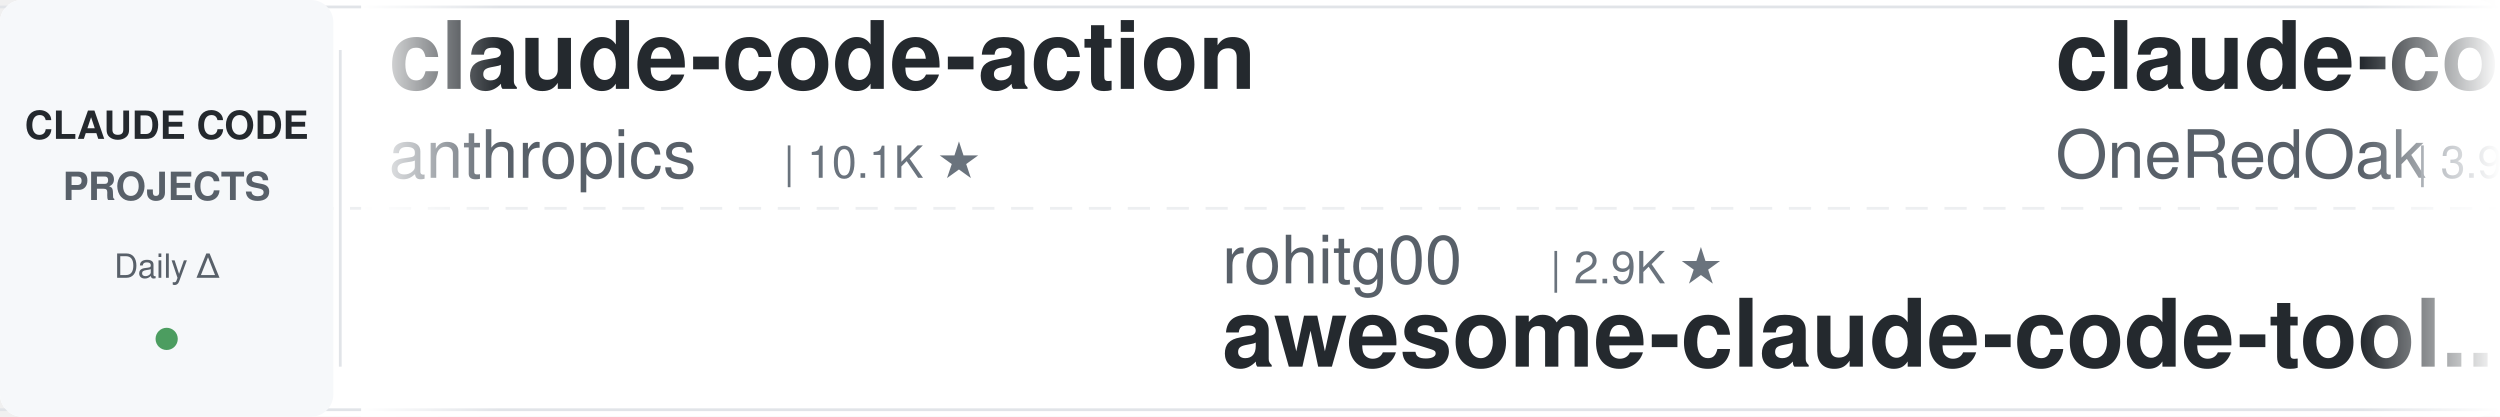
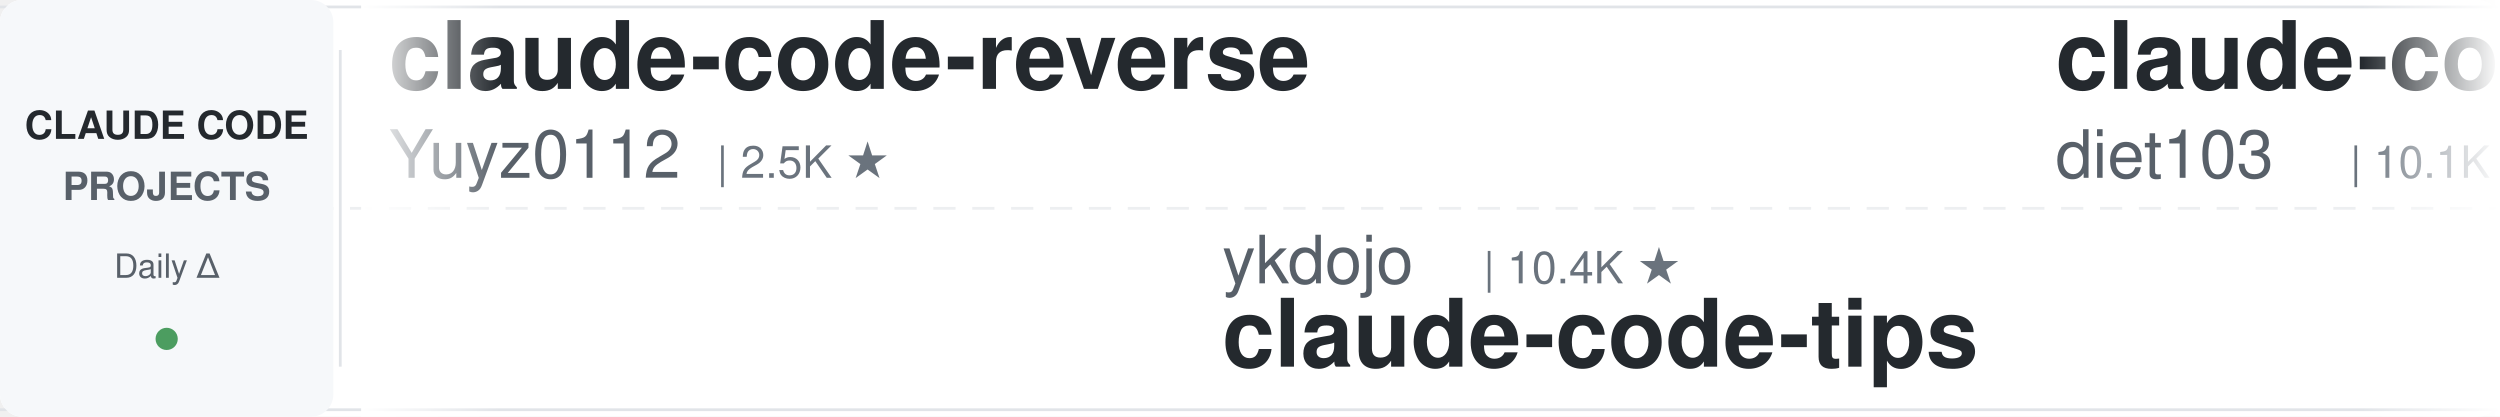
<svg xmlns="http://www.w3.org/2000/svg" width="900" height="150">
  <defs>
    <linearGradient id="leftFade" x1="0%" y1="0%" x2="100%" y2="0%">
      <stop offset="0%" style="stop-color:#ffffff;stop-opacity:1" />
      <stop offset="100%" style="stop-color:#ffffff;stop-opacity:0" />
    </linearGradient>
    <linearGradient id="rightFade" x1="0%" y1="0%" x2="100%" y2="0%">
      <stop offset="0%" style="stop-color:#ffffff;stop-opacity:0" />
      <stop offset="100%" style="stop-color:#ffffff;stop-opacity:1" />
    </linearGradient>
  </defs>
  <rect width="900" height="150" fill="#ffffff" rx="8" />
  <rect x="0" y="2" width="900" height="1" fill="#e1e4e8" />
  <rect x="0" y="147" width="900" height="1" fill="#e1e4e8" />
  <line x1="0" y1="75" x2="900" y2="75" stroke="#e1e4e8" stroke-width="1" stroke-dasharray="8 6" opacity="0.6" />
  <rect x="0" y="0" width="120" height="150" fill="#f6f8fa" rx="8" />
  <text x="60" y="50" font-family="-apple-system, BlinkMacSystemFont, 'Segoe UI', Helvetica, Arial, sans-serif" font-size="14" font-weight="600" fill="#24292e" text-anchor="middle">CLAUDE CODE</text>
  <text x="60" y="72" font-family="-apple-system, BlinkMacSystemFont, 'Segoe UI', Helvetica, Arial, sans-serif" font-size="14" font-weight="600" fill="#586069" text-anchor="middle">PROJECTS</text>
  <text x="60" y="100" font-family="-apple-system, BlinkMacSystemFont, 'Segoe UI', Helvetica, Arial, sans-serif" font-size="12" font-weight="500" fill="#586069" text-anchor="middle">Daily Δ</text>
  <circle cx="60" cy="122" r="4" fill="#22863a" opacity="0.8" />
  <rect x="122" y="18" width="1" height="114" fill="#e1e4e8" />
  <clipPath id="tickerClip">
    <rect x="130" y="0" width="770" height="150" />
  </clipPath>
  <g clip-path="url(#tickerClip)">
    <g id="tickerItems">
      <animateTransform attributeName="transform" attributeType="XML" type="translate" from="0 0" to="-3000 0" dur="54s" repeatCount="indefinite" />
      <g transform="translate(0, 0)">
-         <text x="140" y="32" font-family="-apple-system, BlinkMacSystemFont, 'Segoe UI', Helvetica, Arial, sans-serif" font-size="34" font-weight="600" fill="#24292e">claude-code-action</text>
-         <text x="140" y="64" font-family="-apple-system, BlinkMacSystemFont, 'Segoe UI', Helvetica, Arial, sans-serif" font-size="24" font-weight="400" fill="#586069">anthropics</text>
-         <text x="282" y="64" font-family="-apple-system, BlinkMacSystemFont, 'Segoe UI', Helvetica, Arial, sans-serif" font-size="16" font-weight="500" fill="#6a737d">| 10.1K ★</text>
+         <text x="140" y="32" font-family="-apple-system, BlinkMacSystemFont, 'Segoe UI', Helvetica, Arial, sans-serif" font-size="34" font-weight="600" fill="#24292e">claude-code-reverse</text>
+         <text x="140" y="64" font-family="-apple-system, BlinkMacSystemFont, 'Segoe UI', Helvetica, Arial, sans-serif" font-size="24" font-weight="400" fill="#586069">Yuyz0112</text>
+         <text x="258" y="64" font-family="-apple-system, BlinkMacSystemFont, 'Segoe UI', Helvetica, Arial, sans-serif" font-size="16" font-weight="500" fill="#6a737d">| 2.5K ★</text>
      </g>
      <g transform="translate(300, 0)">
-         <text x="140" y="102" font-family="-apple-system, BlinkMacSystemFont, 'Segoe UI', Helvetica, Arial, sans-serif" font-size="24" font-weight="400" fill="#586069">rohitg00</text>
-         <text x="258" y="102" font-family="-apple-system, BlinkMacSystemFont, 'Segoe UI', Helvetica, Arial, sans-serif" font-size="16" font-weight="500" fill="#6a737d">| 2.9K ★</text>
-         <text x="140" y="132" font-family="-apple-system, BlinkMacSystemFont, 'Segoe UI', Helvetica, Arial, sans-serif" font-size="34" font-weight="600" fill="#24292e">awesome-claude-code-tool...</text>
+         <text x="140" y="102" font-family="-apple-system, BlinkMacSystemFont, 'Segoe UI', Helvetica, Arial, sans-serif" font-size="24" font-weight="400" fill="#586069">ykdojo</text>
+         <text x="234" y="102" font-family="-apple-system, BlinkMacSystemFont, 'Segoe UI', Helvetica, Arial, sans-serif" font-size="16" font-weight="500" fill="#6a737d">| 10.4K ★</text>
+         <text x="140" y="132" font-family="-apple-system, BlinkMacSystemFont, 'Segoe UI', Helvetica, Arial, sans-serif" font-size="34" font-weight="600" fill="#24292e">claude-code-tips</text>
      </g>
      <g transform="translate(600, 0)">
-         <text x="140" y="32" font-family="-apple-system, BlinkMacSystemFont, 'Segoe UI', Helvetica, Arial, sans-serif" font-size="34" font-weight="600" fill="#24292e">claude-code-workflows</text>
-         <text x="140" y="64" font-family="-apple-system, BlinkMacSystemFont, 'Segoe UI', Helvetica, Arial, sans-serif" font-size="24" font-weight="400" fill="#586069">OneRedOak</text>
-         <text x="270" y="64" font-family="-apple-system, BlinkMacSystemFont, 'Segoe UI', Helvetica, Arial, sans-serif" font-size="16" font-weight="500" fill="#6a737d">| 3.9K ★</text>
+         <text x="140" y="32" font-family="-apple-system, BlinkMacSystemFont, 'Segoe UI', Helvetica, Arial, sans-serif" font-size="34" font-weight="600" fill="#24292e">claude-code-infrastructu...</text>
+         <text x="140" y="64" font-family="-apple-system, BlinkMacSystemFont, 'Segoe UI', Helvetica, Arial, sans-serif" font-size="24" font-weight="400" fill="#586069">diet103</text>
+         <text x="246" y="64" font-family="-apple-system, BlinkMacSystemFont, 'Segoe UI', Helvetica, Arial, sans-serif" font-size="16" font-weight="500" fill="#6a737d">| 10.1K ★</text>
      </g>
      <g transform="translate(900, 0)">
-         <text x="140" y="102" font-family="-apple-system, BlinkMacSystemFont, 'Segoe UI', Helvetica, Arial, sans-serif" font-size="24" font-weight="400" fill="#586069">WorldFlowAI</text>
-         <text x="294" y="102" font-family="-apple-system, BlinkMacSystemFont, 'Segoe UI', Helvetica, Arial, sans-serif" font-size="16" font-weight="500" fill="#6a737d">| 6.9K ★</text>
-         <text x="140" y="132" font-family="-apple-system, BlinkMacSystemFont, 'Segoe UI', Helvetica, Arial, sans-serif" font-size="34" font-weight="600" fill="#24292e">everything-claude-code</text>
+         <text x="140" y="102" font-family="-apple-system, BlinkMacSystemFont, 'Segoe UI', Helvetica, Arial, sans-serif" font-size="24" font-weight="400" fill="#586069">affaan-m</text>
+         <text x="258" y="102" font-family="-apple-system, BlinkMacSystemFont, 'Segoe UI', Helvetica, Arial, sans-serif" font-size="16" font-weight="500" fill="#6a737d">| 311.3K ★</text>
+         <text x="140" y="132" font-family="-apple-system, BlinkMacSystemFont, 'Segoe UI', Helvetica, Arial, sans-serif" font-size="34" font-weight="600" fill="#24292e">ECC</text>
      </g>
      <g transform="translate(1200, 0)">
-         <text x="140" y="32" font-family="-apple-system, BlinkMacSystemFont, 'Segoe UI', Helvetica, Arial, sans-serif" font-size="34" font-weight="600" fill="#24292e">ClaudeCodeAgents</text>
-         <text x="140" y="64" font-family="-apple-system, BlinkMacSystemFont, 'Segoe UI', Helvetica, Arial, sans-serif" font-size="24" font-weight="400" fill="#586069">darcyegb</text>
-         <text x="258" y="64" font-family="-apple-system, BlinkMacSystemFont, 'Segoe UI', Helvetica, Arial, sans-serif" font-size="16" font-weight="500" fill="#6a737d">| 780 ★</text>
+         <text x="140" y="32" font-family="-apple-system, BlinkMacSystemFont, 'Segoe UI', Helvetica, Arial, sans-serif" font-size="34" font-weight="600" fill="#24292e">awesome-claude-code-plug...</text>
+         <text x="140" y="64" font-family="-apple-system, BlinkMacSystemFont, 'Segoe UI', Helvetica, Arial, sans-serif" font-size="24" font-weight="400" fill="#586069">ccplugins</text>
+         <text x="270" y="64" font-family="-apple-system, BlinkMacSystemFont, 'Segoe UI', Helvetica, Arial, sans-serif" font-size="16" font-weight="500" fill="#6a737d">| 1.0K ★</text>
      </g>
      <g transform="translate(1500, 0)">
-         <text x="140" y="102" font-family="-apple-system, BlinkMacSystemFont, 'Segoe UI', Helvetica, Arial, sans-serif" font-size="24" font-weight="400" fill="#586069">affaan-m</text>
-         <text x="258" y="102" font-family="-apple-system, BlinkMacSystemFont, 'Segoe UI', Helvetica, Arial, sans-serif" font-size="16" font-weight="500" fill="#6a737d">| 311.2K ★</text>
-         <text x="140" y="132" font-family="-apple-system, BlinkMacSystemFont, 'Segoe UI', Helvetica, Arial, sans-serif" font-size="34" font-weight="600" fill="#24292e">ECC</text>
+         <text x="140" y="102" font-family="-apple-system, BlinkMacSystemFont, 'Segoe UI', Helvetica, Arial, sans-serif" font-size="24" font-weight="400" fill="#586069">alejandrobalderas</text>
+         <text x="366" y="102" font-family="-apple-system, BlinkMacSystemFont, 'Segoe UI', Helvetica, Arial, sans-serif" font-size="16" font-weight="500" fill="#6a737d">| 3.0K ★</text>
+         <text x="140" y="132" font-family="-apple-system, BlinkMacSystemFont, 'Segoe UI', Helvetica, Arial, sans-serif" font-size="34" font-weight="600" fill="#24292e">claude-code-from-source</text>
      </g>
      <g transform="translate(1800, 0)">
-         <text x="140" y="32" font-family="-apple-system, BlinkMacSystemFont, 'Segoe UI', Helvetica, Arial, sans-serif" font-size="34" font-weight="600" fill="#24292e">Dive-into-Claude-Code</text>
-         <text x="140" y="64" font-family="-apple-system, BlinkMacSystemFont, 'Segoe UI', Helvetica, Arial, sans-serif" font-size="24" font-weight="400" fill="#586069">VILA-Lab</text>
-         <text x="258" y="64" font-family="-apple-system, BlinkMacSystemFont, 'Segoe UI', Helvetica, Arial, sans-serif" font-size="16" font-weight="500" fill="#6a737d">| 2.3K ★</text>
+         <text x="140" y="32" font-family="-apple-system, BlinkMacSystemFont, 'Segoe UI', Helvetica, Arial, sans-serif" font-size="34" font-weight="600" fill="#24292e">claude-code-proxy</text>
+         <text x="140" y="64" font-family="-apple-system, BlinkMacSystemFont, 'Segoe UI', Helvetica, Arial, sans-serif" font-size="24" font-weight="400" fill="#586069">1rgs</text>
+         <text x="210" y="64" font-family="-apple-system, BlinkMacSystemFont, 'Segoe UI', Helvetica, Arial, sans-serif" font-size="16" font-weight="500" fill="#6a737d">| 3.8K ★</text>
      </g>
      <g transform="translate(2100, 0)">
-         <text x="140" y="102" font-family="-apple-system, BlinkMacSystemFont, 'Segoe UI', Helvetica, Arial, sans-serif" font-size="24" font-weight="400" fill="#586069">wanshuiyin</text>
-         <text x="282" y="102" font-family="-apple-system, BlinkMacSystemFont, 'Segoe UI', Helvetica, Arial, sans-serif" font-size="16" font-weight="500" fill="#6a737d">| 20.0K ★</text>
-         <text x="140" y="132" font-family="-apple-system, BlinkMacSystemFont, 'Segoe UI', Helvetica, Arial, sans-serif" font-size="34" font-weight="600" fill="#24292e">Auto-claude-code-researc...</text>
+         <text x="140" y="102" font-family="-apple-system, BlinkMacSystemFont, 'Segoe UI', Helvetica, Arial, sans-serif" font-size="24" font-weight="400" fill="#586069">VoltAgent</text>
+         <text x="270" y="102" font-family="-apple-system, BlinkMacSystemFont, 'Segoe UI', Helvetica, Arial, sans-serif" font-size="16" font-weight="500" fill="#6a737d">| 26.8K ★</text>
+         <text x="140" y="132" font-family="-apple-system, BlinkMacSystemFont, 'Segoe UI', Helvetica, Arial, sans-serif" font-size="34" font-weight="600" fill="#24292e">awesome-claude-code-suba...</text>
      </g>
      <g transform="translate(2400, 0)">
-         <text x="140" y="32" font-family="-apple-system, BlinkMacSystemFont, 'Segoe UI', Helvetica, Arial, sans-serif" font-size="34" font-weight="600" fill="#24292e">claude-code-guide</text>
-         <text x="140" y="64" font-family="-apple-system, BlinkMacSystemFont, 'Segoe UI', Helvetica, Arial, sans-serif" font-size="24" font-weight="400" fill="#586069">zebbern</text>
-         <text x="246" y="64" font-family="-apple-system, BlinkMacSystemFont, 'Segoe UI', Helvetica, Arial, sans-serif" font-size="16" font-weight="500" fill="#6a737d">| 4.7K ★</text>
+         <text x="140" y="32" font-family="-apple-system, BlinkMacSystemFont, 'Segoe UI', Helvetica, Arial, sans-serif" font-size="34" font-weight="600" fill="#24292e">awesome-claude-code-tool...</text>
+         <text x="140" y="64" font-family="-apple-system, BlinkMacSystemFont, 'Segoe UI', Helvetica, Arial, sans-serif" font-size="24" font-weight="400" fill="#586069">rohitg00</text>
+         <text x="258" y="64" font-family="-apple-system, BlinkMacSystemFont, 'Segoe UI', Helvetica, Arial, sans-serif" font-size="16" font-weight="500" fill="#6a737d">| 2.9K ★</text>
      </g>
      <g transform="translate(2700, 0)">
-         <text x="140" y="102" font-family="-apple-system, BlinkMacSystemFont, 'Segoe UI', Helvetica, Arial, sans-serif" font-size="24" font-weight="400" fill="#586069">disler</text>
-         <text x="234" y="102" font-family="-apple-system, BlinkMacSystemFont, 'Segoe UI', Helvetica, Arial, sans-serif" font-size="16" font-weight="500" fill="#6a737d">| 4.0K ★</text>
-         <text x="140" y="132" font-family="-apple-system, BlinkMacSystemFont, 'Segoe UI', Helvetica, Arial, sans-serif" font-size="34" font-weight="600" fill="#24292e">claude-code-hooks-master...</text>
+         <text x="140" y="102" font-family="-apple-system, BlinkMacSystemFont, 'Segoe UI', Helvetica, Arial, sans-serif" font-size="24" font-weight="400" fill="#586069">https-deeplearning-ai</text>
+         <text x="414" y="102" font-family="-apple-system, BlinkMacSystemFont, 'Segoe UI', Helvetica, Arial, sans-serif" font-size="16" font-weight="500" fill="#6a737d">| 568 ★</text>
+         <text x="140" y="132" font-family="-apple-system, BlinkMacSystemFont, 'Segoe UI', Helvetica, Arial, sans-serif" font-size="34" font-weight="600" fill="#24292e">sc-claude-code-files</text>
      </g>
      <g transform="translate(3000, 0)">
-         <text x="140" y="32" font-family="-apple-system, BlinkMacSystemFont, 'Segoe UI', Helvetica, Arial, sans-serif" font-size="34" font-weight="600" fill="#24292e">claude-code-action</text>
-         <text x="140" y="64" font-family="-apple-system, BlinkMacSystemFont, 'Segoe UI', Helvetica, Arial, sans-serif" font-size="24" font-weight="400" fill="#586069">anthropics</text>
-         <text x="282" y="64" font-family="-apple-system, BlinkMacSystemFont, 'Segoe UI', Helvetica, Arial, sans-serif" font-size="16" font-weight="500" fill="#6a737d">| 10.1K ★</text>
+         <text x="140" y="32" font-family="-apple-system, BlinkMacSystemFont, 'Segoe UI', Helvetica, Arial, sans-serif" font-size="34" font-weight="600" fill="#24292e">claude-code-reverse</text>
+         <text x="140" y="64" font-family="-apple-system, BlinkMacSystemFont, 'Segoe UI', Helvetica, Arial, sans-serif" font-size="24" font-weight="400" fill="#586069">Yuyz0112</text>
+         <text x="258" y="64" font-family="-apple-system, BlinkMacSystemFont, 'Segoe UI', Helvetica, Arial, sans-serif" font-size="16" font-weight="500" fill="#6a737d">| 2.5K ★</text>
      </g>
      <g transform="translate(3300, 0)">
-         <text x="140" y="102" font-family="-apple-system, BlinkMacSystemFont, 'Segoe UI', Helvetica, Arial, sans-serif" font-size="24" font-weight="400" fill="#586069">rohitg00</text>
-         <text x="258" y="102" font-family="-apple-system, BlinkMacSystemFont, 'Segoe UI', Helvetica, Arial, sans-serif" font-size="16" font-weight="500" fill="#6a737d">| 2.9K ★</text>
-         <text x="140" y="132" font-family="-apple-system, BlinkMacSystemFont, 'Segoe UI', Helvetica, Arial, sans-serif" font-size="34" font-weight="600" fill="#24292e">awesome-claude-code-tool...</text>
+         <text x="140" y="102" font-family="-apple-system, BlinkMacSystemFont, 'Segoe UI', Helvetica, Arial, sans-serif" font-size="24" font-weight="400" fill="#586069">ykdojo</text>
+         <text x="234" y="102" font-family="-apple-system, BlinkMacSystemFont, 'Segoe UI', Helvetica, Arial, sans-serif" font-size="16" font-weight="500" fill="#6a737d">| 10.4K ★</text>
+         <text x="140" y="132" font-family="-apple-system, BlinkMacSystemFont, 'Segoe UI', Helvetica, Arial, sans-serif" font-size="34" font-weight="600" fill="#24292e">claude-code-tips</text>
      </g>
      <g transform="translate(3600, 0)">
-         <text x="140" y="32" font-family="-apple-system, BlinkMacSystemFont, 'Segoe UI', Helvetica, Arial, sans-serif" font-size="34" font-weight="600" fill="#24292e">claude-code-workflows</text>
-         <text x="140" y="64" font-family="-apple-system, BlinkMacSystemFont, 'Segoe UI', Helvetica, Arial, sans-serif" font-size="24" font-weight="400" fill="#586069">OneRedOak</text>
-         <text x="270" y="64" font-family="-apple-system, BlinkMacSystemFont, 'Segoe UI', Helvetica, Arial, sans-serif" font-size="16" font-weight="500" fill="#6a737d">| 3.9K ★</text>
+         <text x="140" y="32" font-family="-apple-system, BlinkMacSystemFont, 'Segoe UI', Helvetica, Arial, sans-serif" font-size="34" font-weight="600" fill="#24292e">claude-code-infrastructu...</text>
+         <text x="140" y="64" font-family="-apple-system, BlinkMacSystemFont, 'Segoe UI', Helvetica, Arial, sans-serif" font-size="24" font-weight="400" fill="#586069">diet103</text>
+         <text x="246" y="64" font-family="-apple-system, BlinkMacSystemFont, 'Segoe UI', Helvetica, Arial, sans-serif" font-size="16" font-weight="500" fill="#6a737d">| 10.1K ★</text>
      </g>
      <g transform="translate(3900, 0)">
-         <text x="140" y="102" font-family="-apple-system, BlinkMacSystemFont, 'Segoe UI', Helvetica, Arial, sans-serif" font-size="24" font-weight="400" fill="#586069">WorldFlowAI</text>
-         <text x="294" y="102" font-family="-apple-system, BlinkMacSystemFont, 'Segoe UI', Helvetica, Arial, sans-serif" font-size="16" font-weight="500" fill="#6a737d">| 6.9K ★</text>
-         <text x="140" y="132" font-family="-apple-system, BlinkMacSystemFont, 'Segoe UI', Helvetica, Arial, sans-serif" font-size="34" font-weight="600" fill="#24292e">everything-claude-code</text>
+         <text x="140" y="102" font-family="-apple-system, BlinkMacSystemFont, 'Segoe UI', Helvetica, Arial, sans-serif" font-size="24" font-weight="400" fill="#586069">affaan-m</text>
+         <text x="258" y="102" font-family="-apple-system, BlinkMacSystemFont, 'Segoe UI', Helvetica, Arial, sans-serif" font-size="16" font-weight="500" fill="#6a737d">| 311.3K ★</text>
+         <text x="140" y="132" font-family="-apple-system, BlinkMacSystemFont, 'Segoe UI', Helvetica, Arial, sans-serif" font-size="34" font-weight="600" fill="#24292e">ECC</text>
      </g>
    </g>
  </g>
  <rect x="130" y="0" width="50" height="150" fill="url(#leftFade)" />
  <rect x="850" y="0" width="50" height="150" fill="url(#rightFade)" />
</svg>
